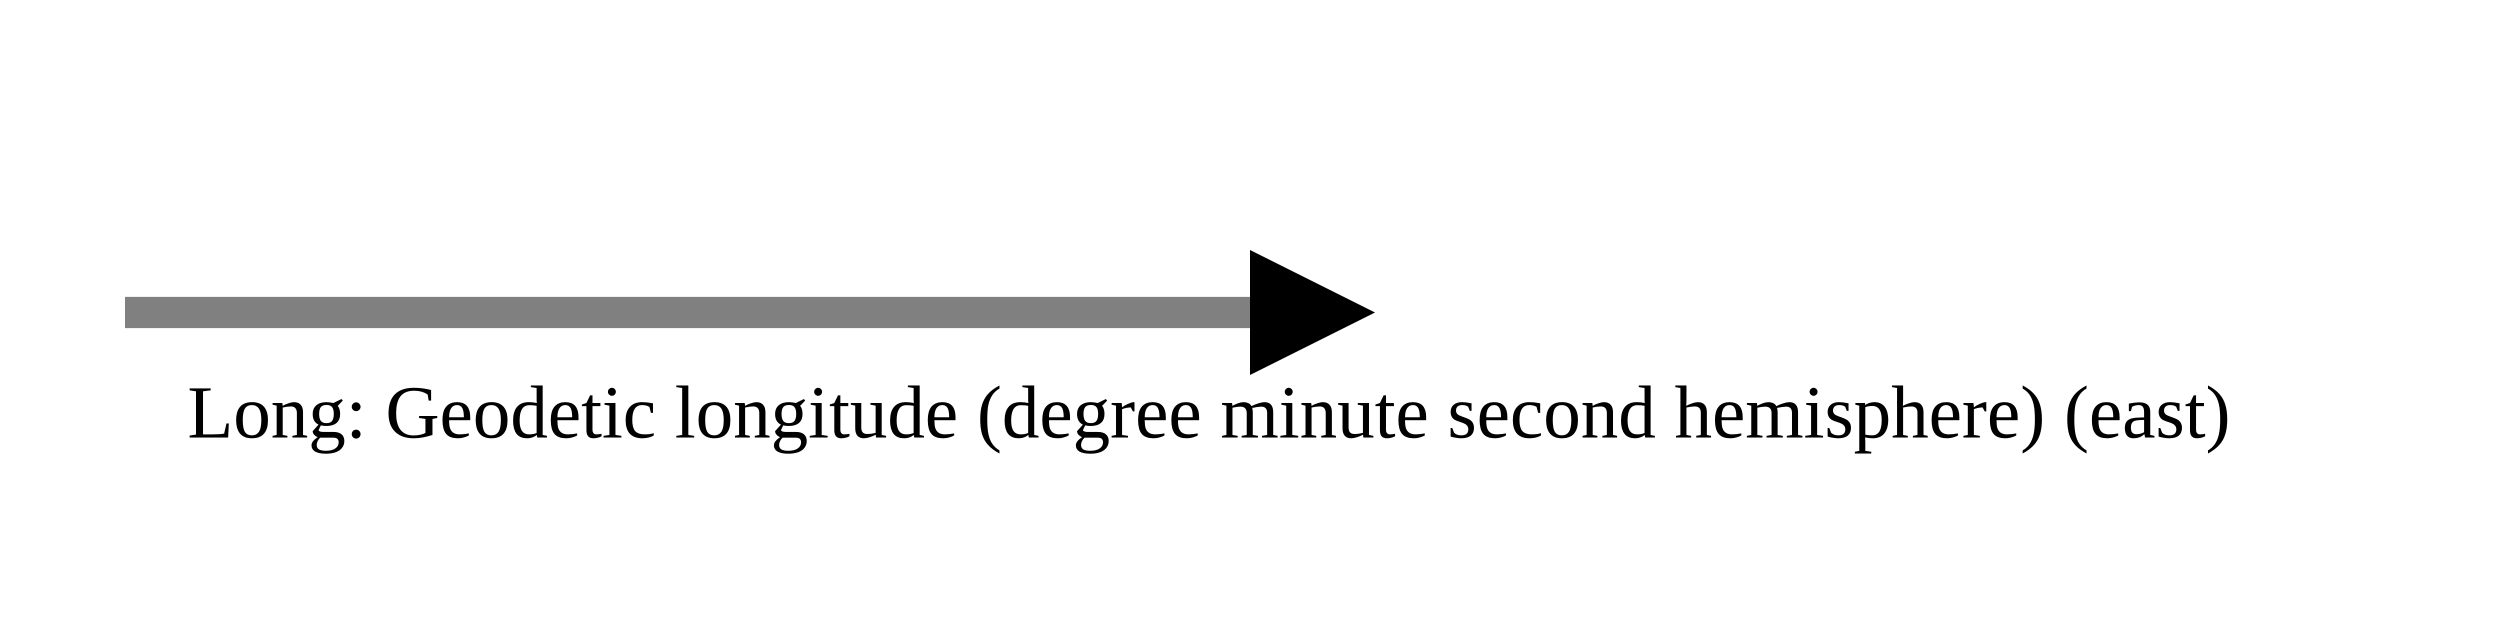
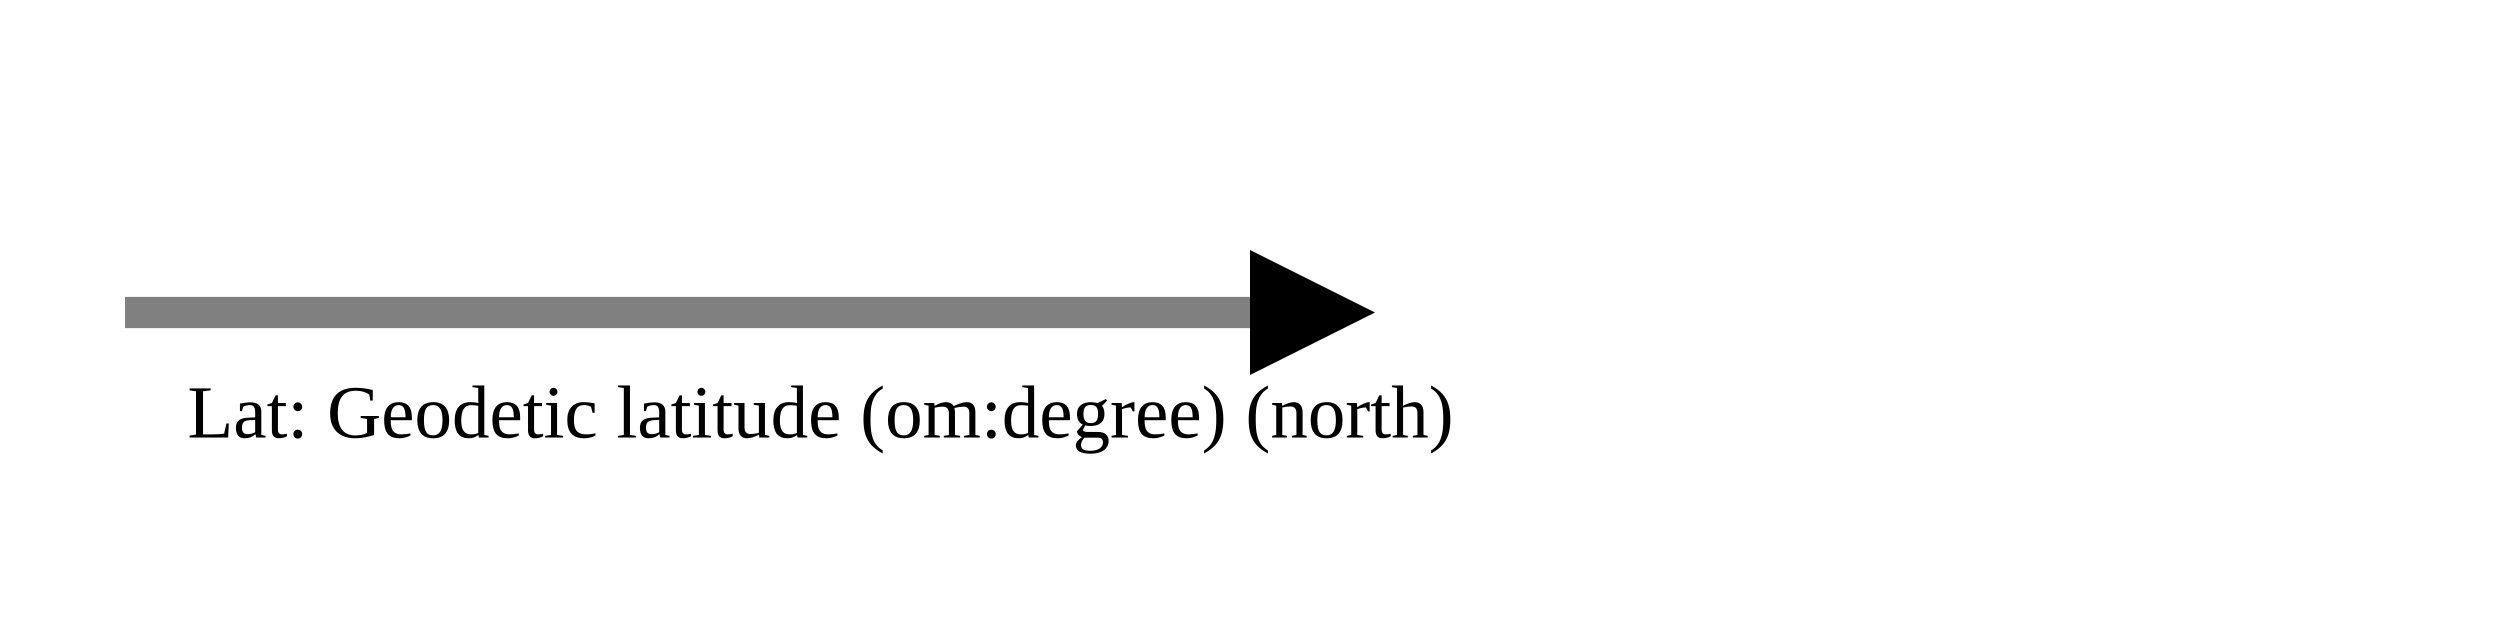
<svg xmlns="http://www.w3.org/2000/svg" version="1.1" width="400" height="100" viewbox="0 0 275 100">
  <defs>
    <marker id="arrowhead" markerWidth="10" markerHeight="7" refX="0" refY="2" orient="auto">
      <polygon points="0 0, 4 2, 0 4" />
    </marker>
  </defs>
  <line x1="20" y1="50" x2="200" y2="50" stroke="gray" stroke-width="5" marker-end="url(#arrowhead)" />
-   <text x="30" y="70" class="small">Long: Geodetic longitude (degree minute second hemisphere) (east)</text>
+   <text x="30" y="70" class="small">Lat: Geodetic latitude (om:degree) (north)</text>
</svg>
